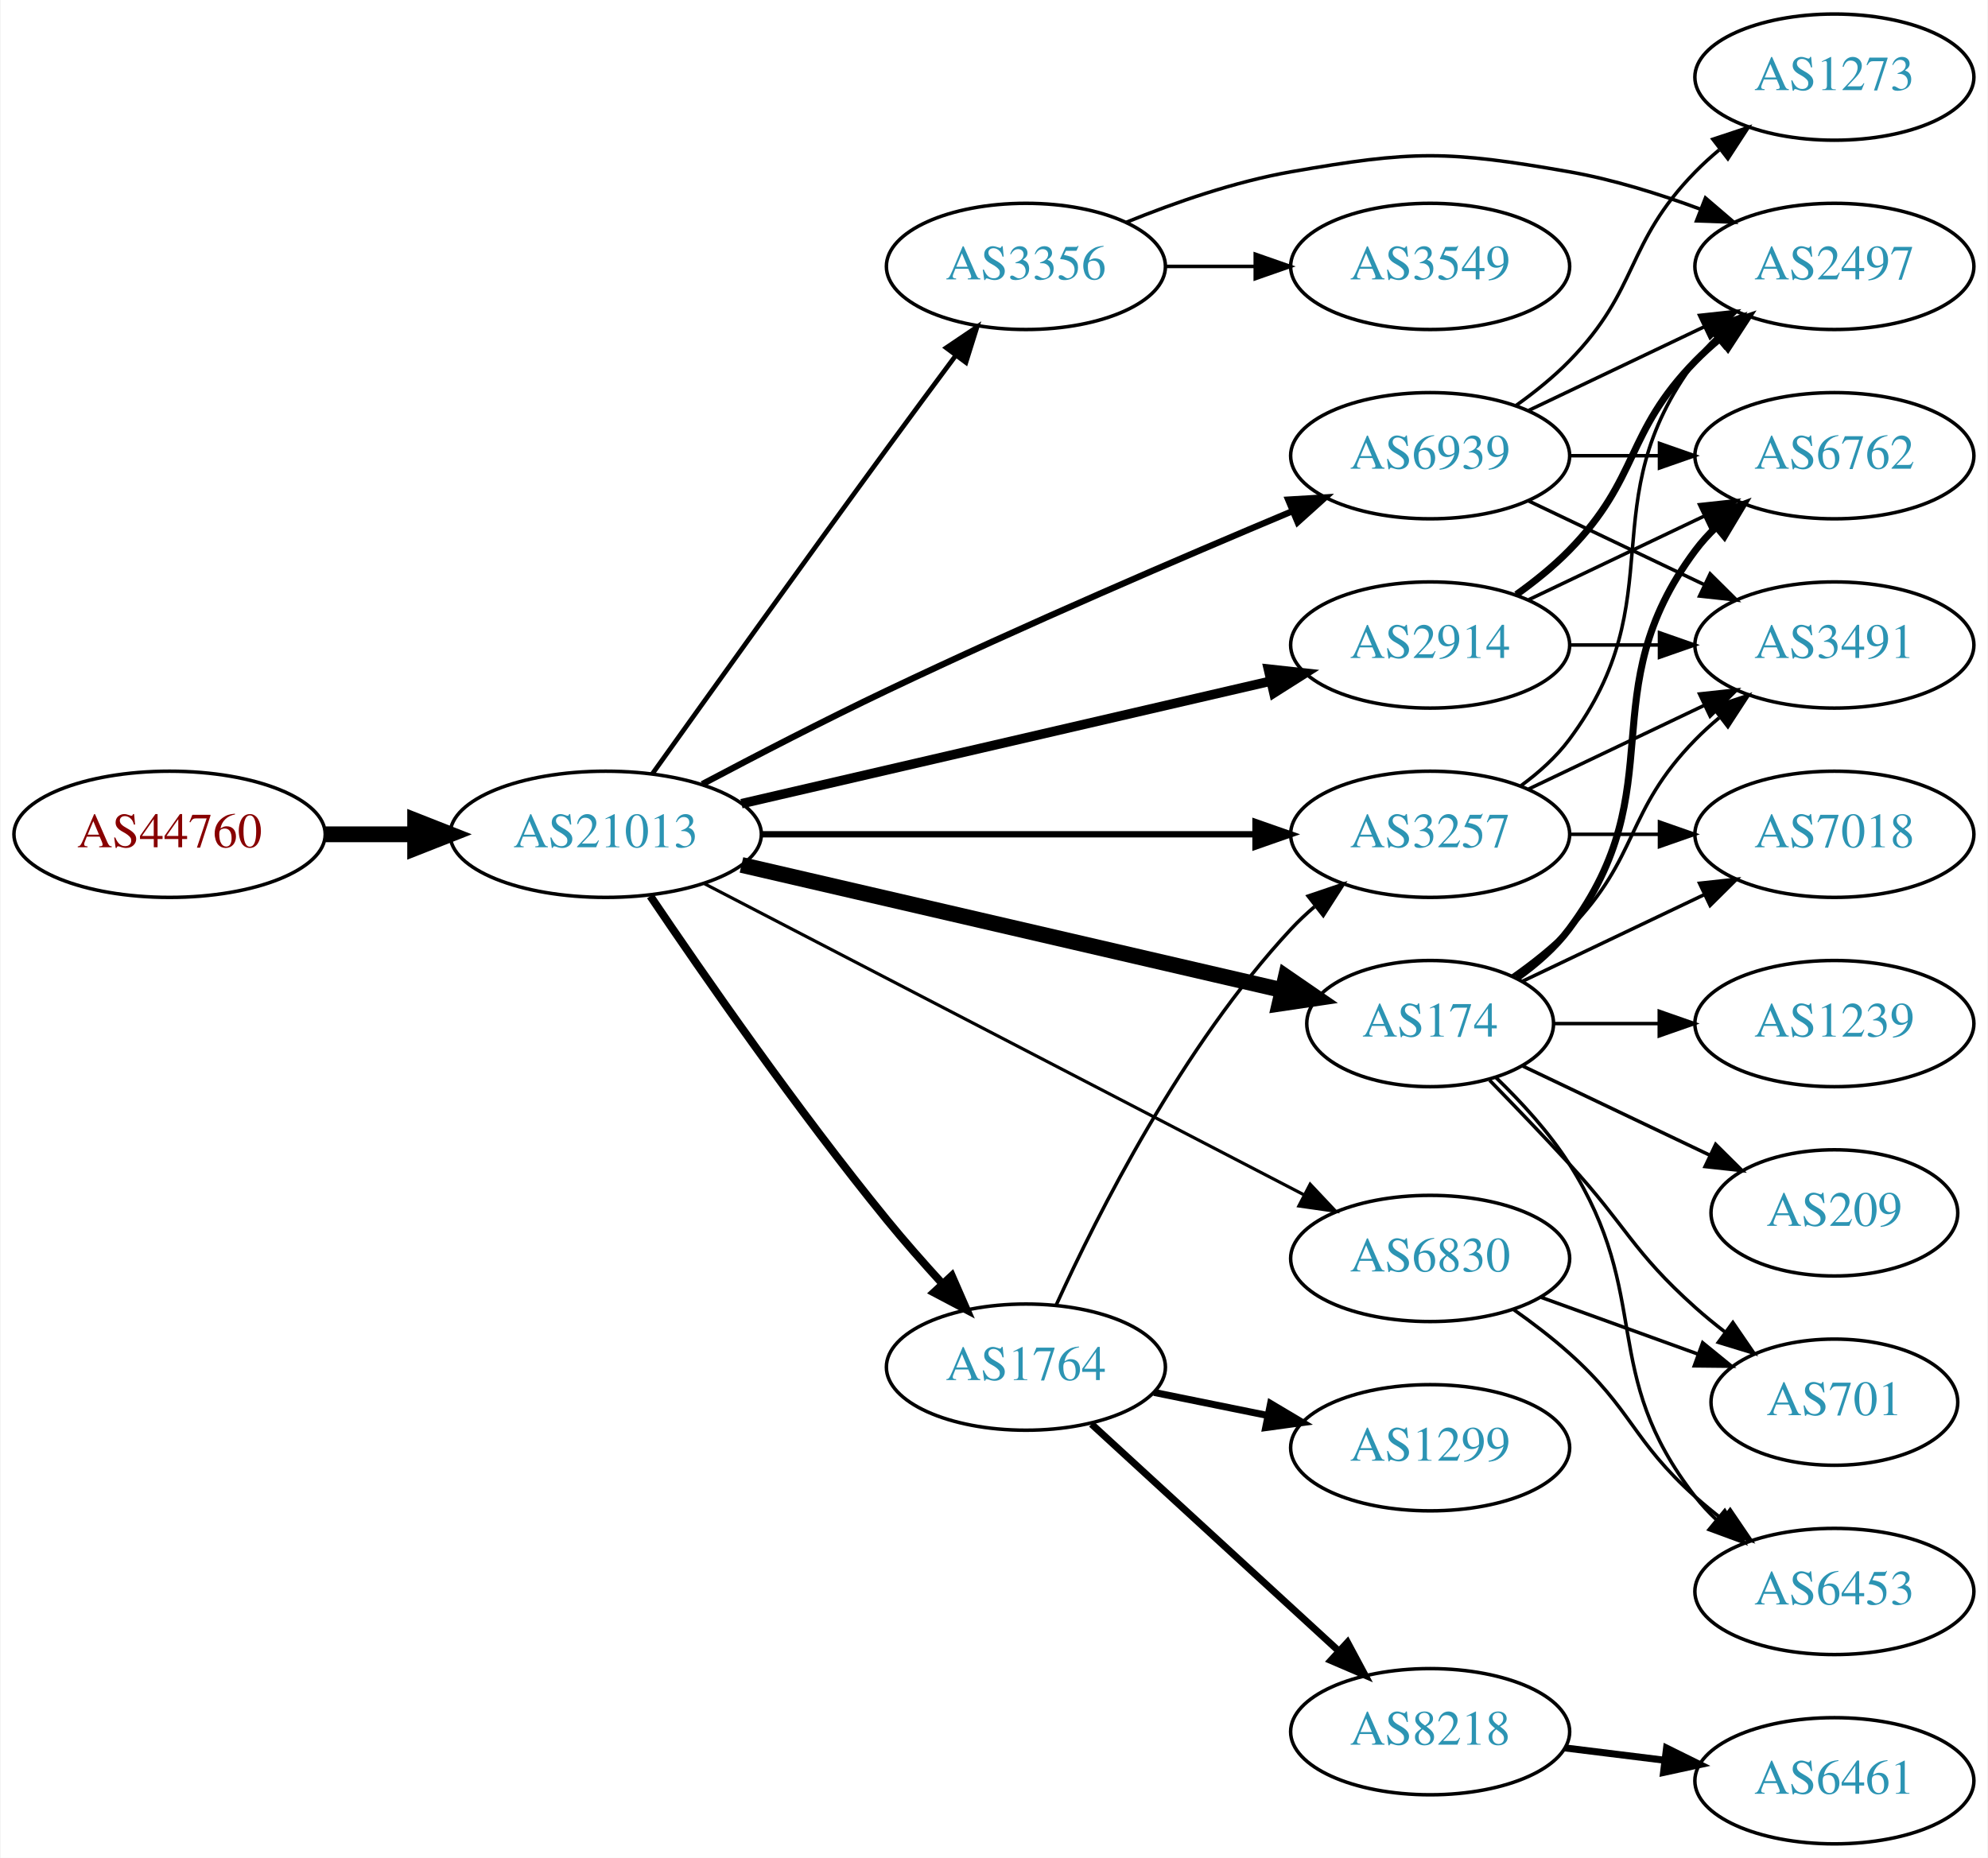
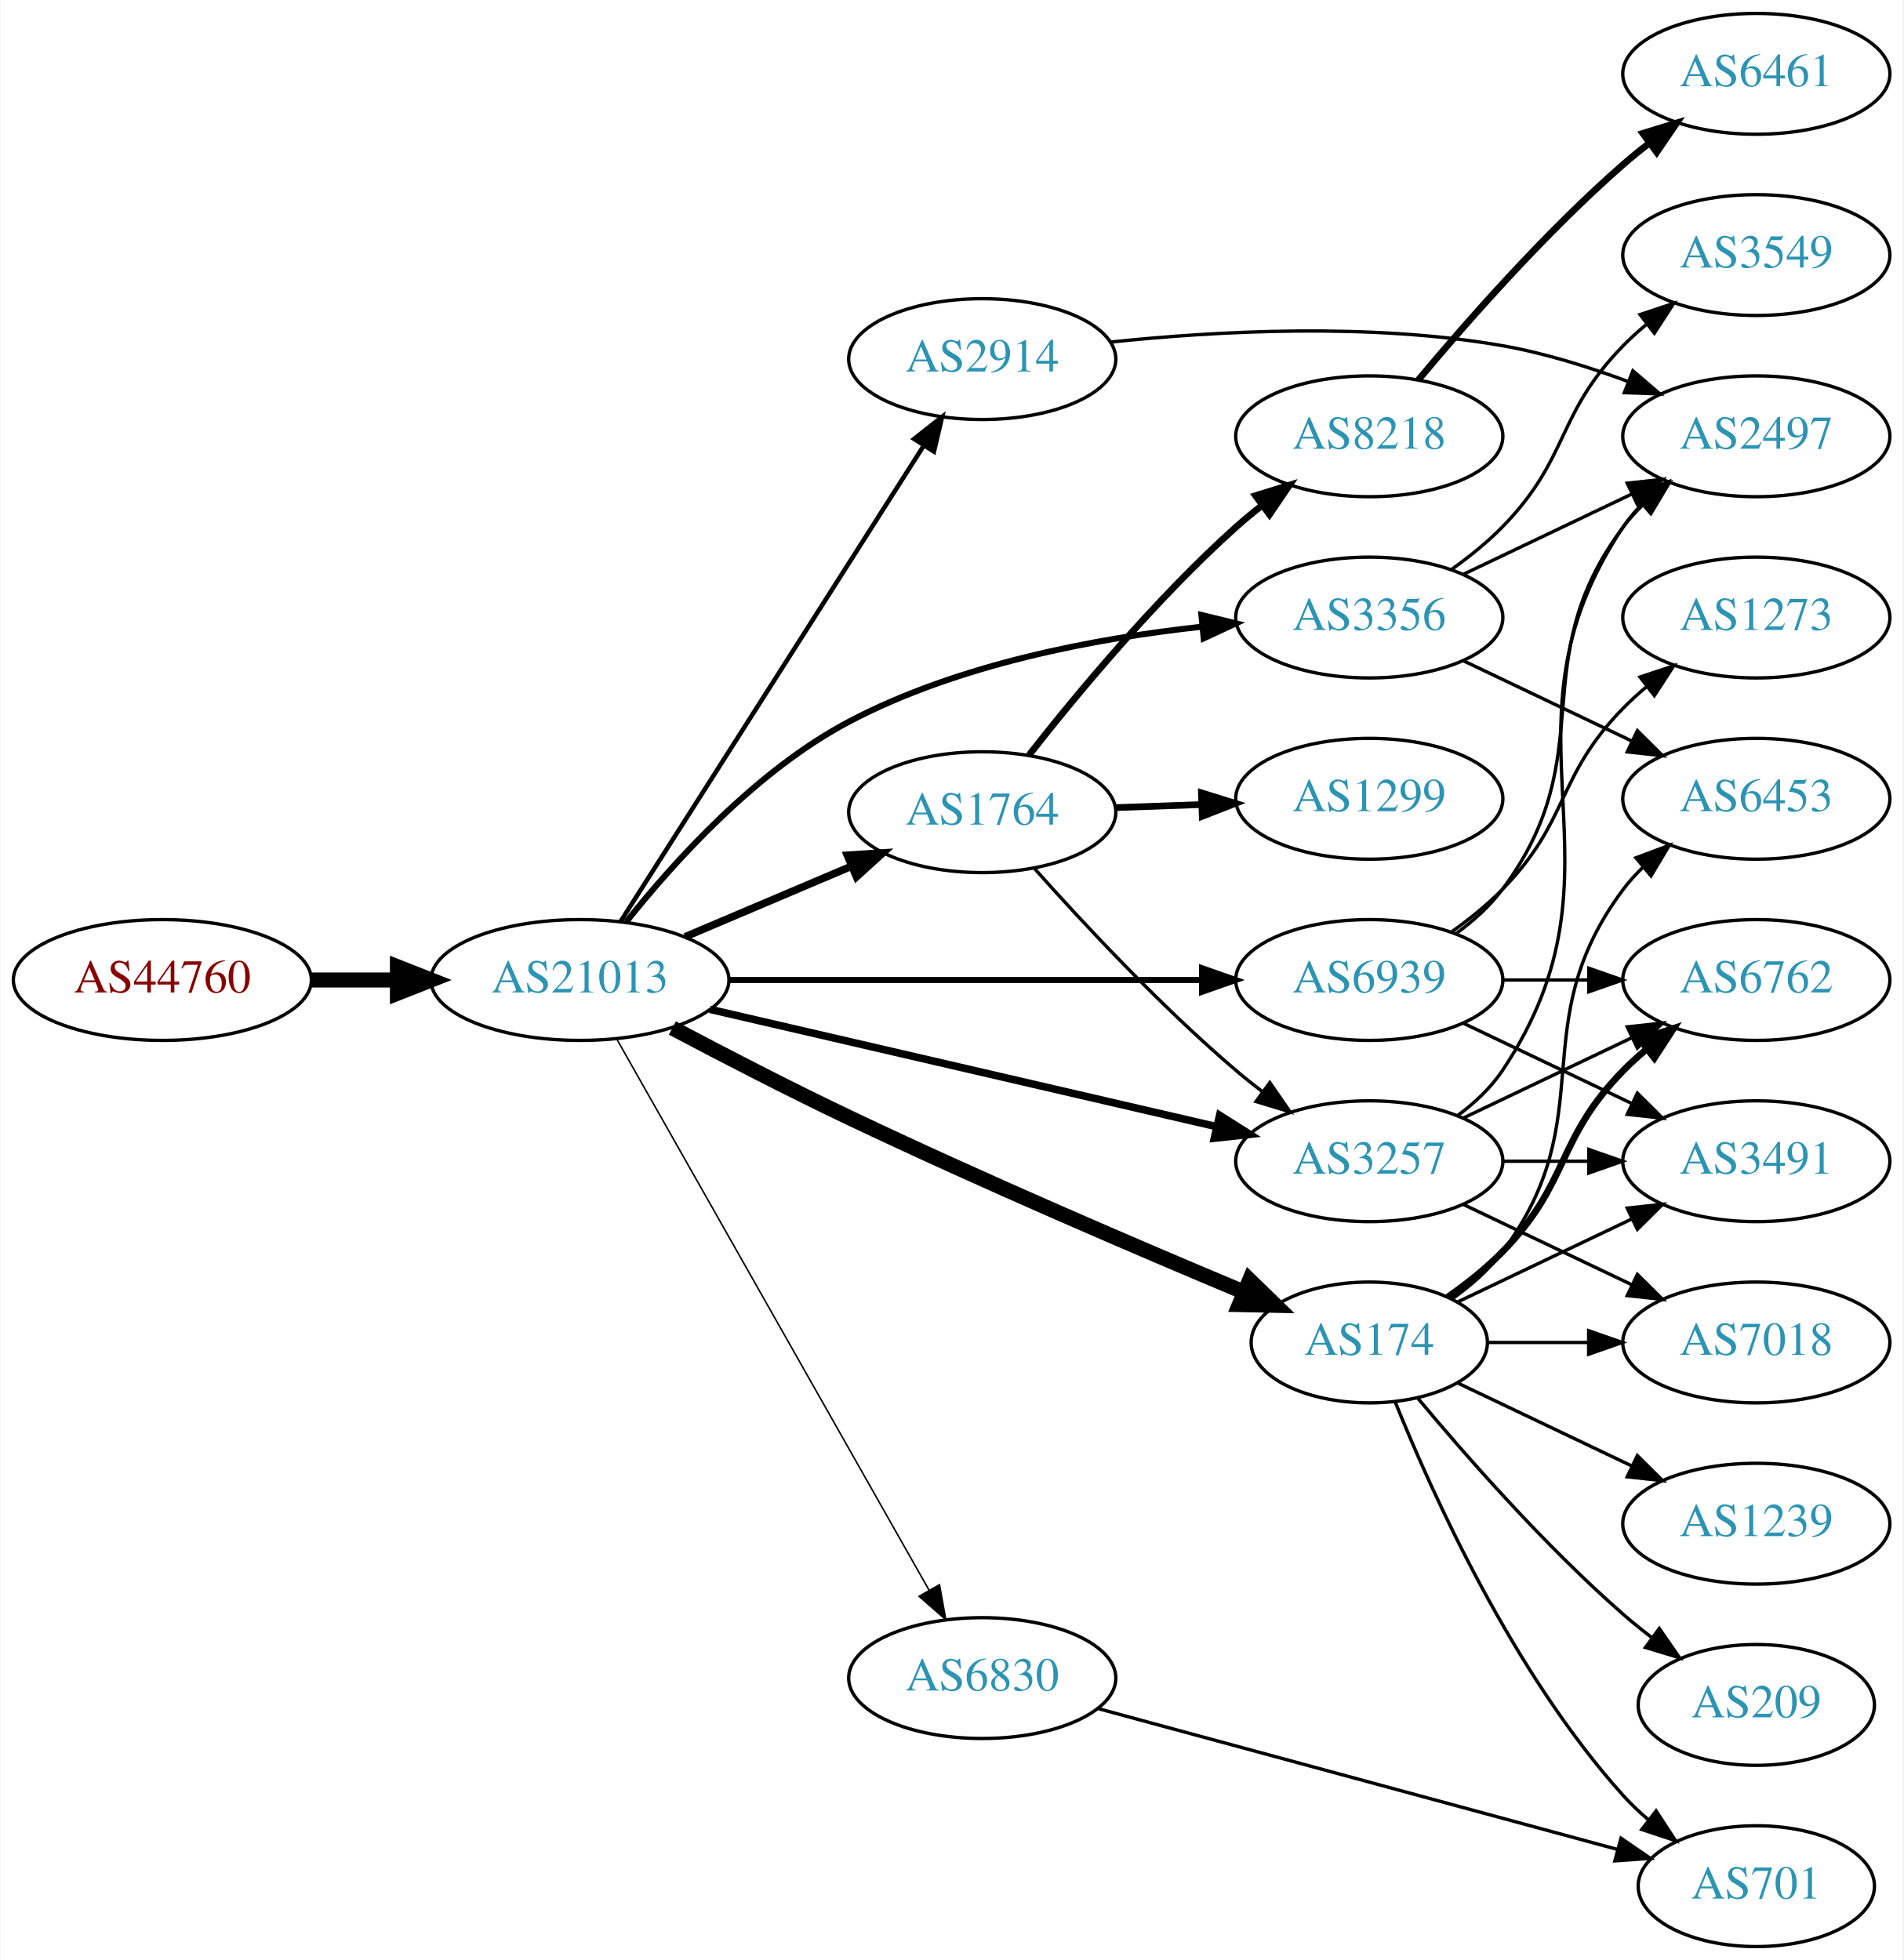
- <svg xmlns="http://www.w3.org/2000/svg" xmlns:xlink="http://www.w3.org/1999/xlink" width="567pt" height="530pt" viewBox="0.00 0.00 566.66 530.00">
-   <g id="graph0" class="graph" transform="scale(1 1) rotate(0) translate(4 526)">
-     <polygon fill="white" stroke="none" points="-4,4 -4,-526 562.663,-526 562.663,4 -4,4" />
+ <svg xmlns="http://www.w3.org/2000/svg" xmlns:xlink="http://www.w3.org/1999/xlink" width="567pt" height="584pt" viewBox="0.00 0.00 566.66 584.00">
+   <g id="graph0" class="graph" transform="scale(1 1) rotate(0) translate(4 580)">
+     <polygon fill="white" stroke="none" points="-4,4 -4,-580 562.663,-580 562.663,4 -4,4" />
    <g id="node1" class="node">
      <g id="a_node1">
        <a xlink:href="/asn/44760" xlink:title="AS44760 ~ Skidata AG [AT]">
          <ellipse fill="#ffffff" stroke="black" cx="44.196" cy="-288" rx="44.393" ry="18" />
          <text text-anchor="middle" x="44.196" y="-284.3" font-family="Times,serif" font-size="14.00" fill="#880000">AS44760</text>
        </a>
      </g>
    </g>
    <g id="node2" class="node">
      <g id="a_node2">
        <a xlink:href="/asn/21013" xlink:title="AS21013 ~ Wels, AT [AT]">
          <ellipse fill="#ffffff" stroke="black" cx="168.588" cy="-288" rx="44.393" ry="18" />
          <text text-anchor="middle" x="168.588" y="-284.3" font-family="Times,serif" font-size="14.00" fill="#2c94b3">AS21013</text>
        </a>
      </g>
    </g>
    <g id="edge1" class="edge">
      <path fill="none" stroke="black" stroke-width="4.5" d="M88.692,-288C96.898,-288 105.569,-288 114.041,-288" />
      <polygon fill="black" stroke="black" stroke-width="4.5" points="114.233,-291.938 124.233,-288 114.233,-284.063 114.233,-291.938" />
    </g>
    <g id="node3" class="node">
      <g id="a_node3">
-         <a xlink:href="/asn/2914" xlink:title="AS2914 ~ NTT America, Inc. [US]">
-           <ellipse fill="#ffffff" stroke="black" cx="403.724" cy="-342" rx="39.794" ry="18" />
-           <text text-anchor="middle" x="403.724" y="-338.3" font-family="Times,serif" font-size="14.00" fill="#2c94b3">AS2914</text>
+         <a xlink:href="/asn/3356" xlink:title="AS3356 ~ Level 3 Parent, LLC [US]">
+           <ellipse fill="#ffffff" stroke="black" cx="403.724" cy="-396" rx="39.794" ry="18" />
+           <text text-anchor="middle" x="403.724" y="-392.3" font-family="Times,serif" font-size="14.00" fill="#2c94b3">AS3356</text>
        </a>
      </g>
    </g>
    <g id="edge2" class="edge">
-       <path fill="none" stroke="black" stroke-width="2.7" d="M207.305,-296.736C248.552,-306.29 314.598,-321.588 358.318,-331.714" />
-       <polygon fill="black" stroke="black" stroke-width="2.7" points="357.574,-335.135 368.106,-333.982 359.153,-328.315 357.574,-335.135" />
+       <path fill="none" stroke="black" stroke-width="1.8" d="M182.401,-305.333C196.586,-323.195 221.131,-350.426 248.784,-365 281.287,-382.129 322.229,-389.815 353.719,-393.253" />
+       <polygon fill="black" stroke="black" stroke-width="1.8" points="353.715,-396.769 364.01,-394.263 354.4,-389.803 353.715,-396.769" />
    </g>
    <g id="node4" class="node">
      <g id="a_node4">
        <a xlink:href="/asn/3257" xlink:title="AS3257 ~ GTT [DE]">
-           <ellipse fill="#ffffff" stroke="black" cx="403.724" cy="-288" rx="39.794" ry="18" />
-           <text text-anchor="middle" x="403.724" y="-284.3" font-family="Times,serif" font-size="14.00" fill="#2c94b3">AS3257</text>
+           <ellipse fill="#ffffff" stroke="black" cx="403.724" cy="-234" rx="39.794" ry="18" />
+           <text text-anchor="middle" x="403.724" y="-230.3" font-family="Times,serif" font-size="14.00" fill="#2c94b3">AS3257</text>
        </a>
      </g>
    </g>
    <g id="edge3" class="edge">
-       <path fill="none" stroke="black" stroke-width="1.8" d="M212.893,-288C252.832,-288 312.066,-288 353.721,-288" />
-       <polygon fill="black" stroke="black" stroke-width="1.8" points="353.91,-291.5 363.91,-288 353.91,-284.5 353.91,-291.5" />
+       <path fill="none" stroke="black" stroke-width="2.25" d="M207.305,-279.264C248.552,-269.71 314.598,-254.412 358.318,-244.286" />
+       <polygon fill="black" stroke="black" stroke-width="2.25" points="359.153,-247.685 368.106,-242.018 357.574,-240.865 359.153,-247.685" />
    </g>
    <g id="node5" class="node">
      <g id="a_node5">
-         <a xlink:href="/asn/3356" xlink:title="AS3356 ~ Level 3 Parent, LLC [US]">
-           <ellipse fill="#ffffff" stroke="black" cx="288.431" cy="-450" rx="39.794" ry="18" />
-           <text text-anchor="middle" x="288.431" y="-446.3" font-family="Times,serif" font-size="14.00" fill="#2c94b3">AS3356</text>
+         <a xlink:href="/asn/174" xlink:title="AS174 ~ Cogent Communications [US]">
+           <ellipse fill="#ffffff" stroke="black" cx="403.724" cy="-180" rx="35.194" ry="18" />
+           <text text-anchor="middle" x="403.724" y="-176.3" font-family="Times,serif" font-size="14.00" fill="#2c94b3">AS174</text>
        </a>
      </g>
    </g>
    <g id="edge4" class="edge">
-       <path fill="none" stroke="black" stroke-width="1.35" d="M181.854,-305.206C197.352,-326.906 224.888,-365.333 248.784,-398 255.16,-406.715 262.188,-416.206 268.483,-424.666" />
-       <polygon fill="black" stroke="black" stroke-width="1.35" points="265.7,-426.789 274.483,-432.715 271.313,-422.606 265.7,-426.789" />
+       <path fill="none" stroke="black" stroke-width="4.5" d="M196.125,-273.695C211.399,-265.605 231.029,-255.448 248.784,-247 288.618,-228.047 335.155,-208.087 366.548,-194.935" />
+       <polygon fill="black" stroke="black" stroke-width="4.5" points="368.07,-198.566 375.781,-191.08 365.035,-191.299 368.07,-198.566" />
    </g>
    <g id="node6" class="node">
      <g id="a_node6">
-         <a xlink:href="/asn/174" xlink:title="AS174 ~ Cogent Communications [US]">
-           <ellipse fill="#ffffff" stroke="black" cx="403.724" cy="-234" rx="35.194" ry="18" />
-           <text text-anchor="middle" x="403.724" y="-230.3" font-family="Times,serif" font-size="14.00" fill="#2c94b3">AS174</text>
+         <a xlink:href="/asn/1764" xlink:title="AS1764 ~ NEXTLAYER-AS [AT]">
+           <ellipse fill="#ffffff" stroke="black" cx="288.431" cy="-338" rx="39.794" ry="18" />
+           <text text-anchor="middle" x="288.431" y="-334.3" font-family="Times,serif" font-size="14.00" fill="#2c94b3">AS1764</text>
        </a>
      </g>
    </g>
    <g id="edge5" class="edge">
-       <path fill="none" stroke="black" stroke-width="4.5" d="M207.305,-279.264C249.539,-269.481 317.772,-253.677 361.417,-243.568" />
-       <polygon fill="black" stroke="black" stroke-width="4.5" points="362.56,-247.345 371.414,-241.252 360.783,-239.673 362.56,-247.345" />
+       <path fill="none" stroke="black" stroke-width="2.25" d="M199.936,-300.876C214.958,-307.25 233.249,-315.011 249.217,-321.786" />
+       <polygon fill="black" stroke="black" stroke-width="2.25" points="248.235,-325.172 258.808,-325.856 250.969,-318.728 248.235,-325.172" />
    </g>
    <g id="node7" class="node">
      <g id="a_node7">
        <a xlink:href="/asn/6830" xlink:title="AS6830 ~ LGI-UPC [AT]">
-           <ellipse fill="#ffffff" stroke="black" cx="403.724" cy="-167" rx="39.794" ry="18" />
-           <text text-anchor="middle" x="403.724" y="-163.3" font-family="Times,serif" font-size="14.00" fill="#2c94b3">AS6830</text>
+           <ellipse fill="#ffffff" stroke="black" cx="288.431" cy="-80" rx="39.794" ry="18" />
+           <text text-anchor="middle" x="288.431" y="-76.3" font-family="Times,serif" font-size="14.00" fill="#2c94b3">AS6830</text>
        </a>
      </g>
    </g>
    <g id="edge6" class="edge">
-       <path fill="none" stroke="black" stroke-width="0.9" d="M196.788,-273.883C239.153,-251.895 320.875,-209.481 367.626,-185.216" />
-       <polygon fill="black" stroke="black" stroke-width="0.9" points="369.503,-188.185 376.767,-180.472 366.279,-181.972 369.503,-188.185" />
+       <path fill="none" stroke="black" stroke-width="0.45" d="M179.635,-270.266C200.429,-233.564 248.269,-149.123 272.615,-106.15" />
+       <polygon fill="black" stroke="black" stroke-width="0.45" points="275.691,-107.822 277.575,-97.396 269.601,-104.371 275.691,-107.822" />
    </g>
    <g id="node8" class="node">
      <g id="a_node8">
-         <a xlink:href="/asn/1764" xlink:title="AS1764 ~ NEXTLAYER-AS [AT]">
-           <ellipse fill="#ffffff" stroke="black" cx="288.431" cy="-136" rx="39.794" ry="18" />
-           <text text-anchor="middle" x="288.431" y="-132.3" font-family="Times,serif" font-size="14.00" fill="#2c94b3">AS1764</text>
+         <a xlink:href="/asn/2914" xlink:title="AS2914 ~ NTT America, Inc. [US]">
+           <ellipse fill="#ffffff" stroke="black" cx="288.431" cy="-473" rx="39.794" ry="18" />
+           <text text-anchor="middle" x="288.431" y="-469.3" font-family="Times,serif" font-size="14.00" fill="#2c94b3">AS2914</text>
        </a>
      </g>
    </g>
    <g id="edge7" class="edge">
-       <path fill="none" stroke="black" stroke-width="2.25" d="M181.313,-270.375C196.251,-248.244 223.211,-209.372 248.784,-178 253.691,-171.981 259.216,-165.71 264.52,-159.907" />
-       <polygon fill="black" stroke="black" stroke-width="2.25" points="267.298,-162.059 271.538,-152.35 262.168,-157.296 267.298,-162.059" />
+       <path fill="none" stroke="black" stroke-width="1.35" d="M180.675,-305.404C201.521,-338.13 246.648,-408.976 271.021,-447.239" />
+       <polygon fill="black" stroke="black" stroke-width="1.35" points="268.135,-449.223 276.46,-455.777 274.039,-445.462 268.135,-449.223" />
    </g>
    <g id="node9" class="node">
      <g id="a_node9">
        <a xlink:href="/asn/6939" xlink:title="AS6939 ~ Hurricane Electric LLC [US]">
-           <ellipse fill="#ffffff" stroke="black" cx="403.724" cy="-396" rx="39.794" ry="18" />
-           <text text-anchor="middle" x="403.724" y="-392.3" font-family="Times,serif" font-size="14.00" fill="#2c94b3">AS6939</text>
+           <ellipse fill="#ffffff" stroke="black" cx="403.724" cy="-288" rx="39.794" ry="18" />
+           <text text-anchor="middle" x="403.724" y="-284.3" font-family="Times,serif" font-size="14.00" fill="#2c94b3">AS6939</text>
        </a>
      </g>
    </g>
    <g id="edge8" class="edge">
-       <path fill="none" stroke="black" stroke-width="1.8" d="M196.125,-302.305C211.399,-310.395 231.029,-320.552 248.784,-329 287.783,-347.556 333.207,-367.077 364.555,-380.23" />
-       <polygon fill="black" stroke="black" stroke-width="1.8" points="363.232,-383.47 373.808,-384.099 365.933,-377.012 363.232,-383.47" />
+       <path fill="none" stroke="black" stroke-width="1.8" d="M212.893,-288C252.832,-288 312.066,-288 353.721,-288" />
+       <polygon fill="black" stroke="black" stroke-width="1.8" points="353.91,-291.5 363.91,-288 353.91,-284.5 353.91,-291.5" />
    </g>
    <g id="node10" class="node">
      <g id="a_node10">
-         <a xlink:href="/asn/6762" xlink:title="AS6762 ~ TELECOM ITALIA SPARKLE S.p.A. [IT]">
-           <ellipse fill="#ffffff" stroke="black" cx="519.017" cy="-396" rx="39.794" ry="18" />
-           <text text-anchor="middle" x="519.017" y="-392.3" font-family="Times,serif" font-size="14.00" fill="#2c94b3">AS6762</text>
-         </a>
-       </g>
-     </g>
-     <g id="edge23" class="edge">
-       <path fill="none" stroke="black" d="M431.86,-354.934C446.854,-362.081 465.675,-371.052 481.898,-378.785" />
-       <polygon fill="black" stroke="black" points="480.569,-382.028 491.102,-383.171 483.581,-375.709 480.569,-382.028" />
-     </g>
-     <g id="node11" class="node">
-       <g id="a_node11">
-         <a xlink:href="/asn/3491" xlink:title="AS3491 ~ PCCW Global, Inc. [US]">
-           <ellipse fill="#ffffff" stroke="black" cx="519.017" cy="-342" rx="39.794" ry="18" />
-           <text text-anchor="middle" x="519.017" y="-338.3" font-family="Times,serif" font-size="14.00" fill="#2c94b3">AS3491</text>
-         </a>
-       </g>
-     </g>
-     <g id="edge25" class="edge">
-       <path fill="none" stroke="black" d="M443.396,-342C451.599,-342 460.363,-342 468.895,-342" />
-       <polygon fill="black" stroke="black" points="469.134,-345.5 479.134,-342 469.134,-338.5 469.134,-345.5" />
-     </g>
-     <g id="node17" class="node">
-       <g id="a_node17">
        <a xlink:href="/asn/2497" xlink:title="AS2497 ~ Internet Initiative Japan Inc. [JP]">
          <ellipse fill="#ffffff" stroke="black" cx="519.017" cy="-450" rx="39.794" ry="18" />
          <text text-anchor="middle" x="519.017" y="-446.3" font-family="Times,serif" font-size="14.00" fill="#2c94b3">AS2497</text>
        </a>
      </g>
    </g>
-     <g id="edge24" class="edge">
-       <path fill="none" stroke="black" stroke-width="2" d="M428.318,-356.389C433.574,-360.148 438.906,-364.437 443.37,-369 463.543,-389.617 459.198,-402.383 479.37,-423 481.463,-425.139 483.746,-427.218 486.123,-429.21" />
-       <polygon fill="black" stroke="black" stroke-width="2" points="484.367,-432.275 494.423,-435.611 488.641,-426.732 484.367,-432.275" />
+     <g id="edge9" class="edge">
+       <path fill="none" stroke="black" d="M431.86,-408.934C446.854,-416.081 465.675,-425.052 481.898,-432.785" />
+       <polygon fill="black" stroke="black" points="480.569,-436.028 491.102,-437.171 483.581,-429.709 480.569,-436.028" />
+     </g>
+     <g id="node11" class="node">
+       <g id="a_node11">
+         <a xlink:href="/asn/3549" xlink:title="AS3549 ~ Level 3 Parent, LLC [US]">
+           <ellipse fill="#ffffff" stroke="black" cx="519.017" cy="-504" rx="39.794" ry="18" />
+           <text text-anchor="middle" x="519.017" y="-500.3" font-family="Times,serif" font-size="14.00" fill="#2c94b3">AS3549</text>
+         </a>
+       </g>
+     </g>
+     <g id="edge10" class="edge">
+       <path fill="none" stroke="black" d="M428.318,-410.389C433.574,-414.148 438.906,-418.437 443.37,-423 463.543,-443.617 459.198,-456.383 479.37,-477 481.463,-479.139 483.746,-481.218 486.123,-483.21" />
+       <polygon fill="black" stroke="black" points="484.367,-486.275 494.423,-489.611 488.641,-480.732 484.367,-486.275" />
+     </g>
+     <g id="node12" class="node">
+       <g id="a_node12">
+         <a xlink:href="/asn/6453" xlink:title="AS6453 ~ TATA COMMUNICATIONS (AMERICA) INC [US]">
+           <ellipse fill="#ffffff" stroke="black" cx="519.017" cy="-342" rx="39.794" ry="18" />
+           <text text-anchor="middle" x="519.017" y="-338.3" font-family="Times,serif" font-size="14.00" fill="#2c94b3">AS6453</text>
+         </a>
+       </g>
+     </g>
+     <g id="edge11" class="edge">
+       <path fill="none" stroke="black" d="M431.86,-383.066C446.854,-375.919 465.675,-366.948 481.898,-359.215" />
+       <polygon fill="black" stroke="black" points="483.581,-362.291 491.102,-354.829 480.569,-355.972 483.581,-362.291" />
+     </g>
+     <g id="edge13" class="edge">
+       <path fill="none" stroke="black" d="M430.043,-247.607C435.099,-251.351 439.91,-255.831 443.37,-261 484.395,-322.294 438.346,-361.706 479.37,-423 480.992,-425.423 482.911,-427.695 485.013,-429.81" />
+       <polygon fill="black" stroke="black" points="482.826,-432.546 492.698,-436.393 487.38,-427.229 482.826,-432.546" />
+     </g>
+     <g id="node13" class="node">
+       <g id="a_node13">
+         <a xlink:href="/asn/3491" xlink:title="AS3491 ~ PCCW Global, Inc. [US]">
+           <ellipse fill="#ffffff" stroke="black" cx="519.017" cy="-234" rx="39.794" ry="18" />
+           <text text-anchor="middle" x="519.017" y="-230.3" font-family="Times,serif" font-size="14.00" fill="#2c94b3">AS3491</text>
+         </a>
+       </g>
+     </g>
+     <g id="edge12" class="edge">
+       <path fill="none" stroke="black" d="M443.396,-234C451.599,-234 460.363,-234 468.895,-234" />
+       <polygon fill="black" stroke="black" points="469.134,-237.5 479.134,-234 469.134,-230.5 469.134,-237.5" />
+     </g>
+     <g id="node14" class="node">
+       <g id="a_node14">
+         <a xlink:href="/asn/7018" xlink:title="AS7018 ~ AT&amp;T Services, Inc. [US]">
+           <ellipse fill="#ffffff" stroke="black" cx="519.017" cy="-180" rx="39.794" ry="18" />
+           <text text-anchor="middle" x="519.017" y="-176.3" font-family="Times,serif" font-size="14.00" fill="#2c94b3">AS7018</text>
+         </a>
+       </g>
+     </g>
+     <g id="edge14" class="edge">
+       <path fill="none" stroke="black" d="M431.86,-221.066C446.854,-213.919 465.675,-204.948 481.898,-197.215" />
+       <polygon fill="black" stroke="black" points="483.581,-200.291 491.102,-192.829 480.569,-193.972 483.581,-200.291" />
+     </g>
+     <g id="node15" class="node">
+       <g id="a_node15">
+         <a xlink:href="/asn/6762" xlink:title="AS6762 ~ TELECOM ITALIA SPARKLE S.p.A. [IT]">
+           <ellipse fill="#ffffff" stroke="black" cx="519.017" cy="-288" rx="39.794" ry="18" />
+           <text text-anchor="middle" x="519.017" y="-284.3" font-family="Times,serif" font-size="14.00" fill="#2c94b3">AS6762</text>
+         </a>
+       </g>
+     </g>
+     <g id="edge15" class="edge">
+       <path fill="none" stroke="black" d="M431.86,-246.934C446.854,-254.081 465.675,-263.052 481.898,-270.785" />
+       <polygon fill="black" stroke="black" points="480.569,-274.028 491.102,-275.171 483.581,-267.709 480.569,-274.028" />
+     </g>
+     <g id="edge19" class="edge">
+       <path fill="none" stroke="black" d="M428.45,-193.011C433.947,-196.919 439.355,-201.622 443.37,-207 473.642,-247.542 449.099,-274.458 479.37,-315 481.115,-317.336 483.122,-319.545 485.285,-321.617" />
+       <polygon fill="black" stroke="black" points="483.163,-324.405 493.086,-328.118 487.645,-319.027 483.163,-324.405" />
+     </g>
+     <g id="edge18" class="edge">
+       <path fill="none" stroke="black" d="M430.149,-192.119C445.452,-199.413 465.175,-208.814 482.057,-216.86" />
+       <polygon fill="black" stroke="black" points="480.564,-220.026 491.097,-221.169 483.576,-213.707 480.564,-220.026" />
    </g>
    <g id="edge22" class="edge">
-       <path fill="none" stroke="black" d="M431.86,-300.934C446.854,-308.081 465.675,-317.052 481.898,-324.785" />
-       <polygon fill="black" stroke="black" points="480.569,-328.028 491.102,-329.171 483.581,-321.709 480.569,-328.028" />
+       <path fill="none" stroke="black" d="M439.023,-180C448.4,-180 458.75,-180 468.785,-180" />
+       <polygon fill="black" stroke="black" points="469.074,-183.5 479.074,-180 469.074,-176.5 469.074,-183.5" />
+     </g>
+     <g id="edge17" class="edge">
+       <path fill="none" stroke="black" stroke-width="2" d="M427.107,-193.532C432.748,-197.49 438.562,-202.086 443.37,-207 463.543,-227.617 459.198,-240.383 479.37,-261 481.463,-263.139 483.746,-265.218 486.123,-267.21" />
+       <polygon fill="black" stroke="black" stroke-width="2" points="484.367,-270.275 494.423,-273.611 488.641,-264.732 484.367,-270.275" />
    </g>
    <g id="node16" class="node">
      <g id="a_node16">
-         <a xlink:href="/asn/7018" xlink:title="AS7018 ~ AT&amp;T Services, Inc. [US]">
-           <ellipse fill="#ffffff" stroke="black" cx="519.017" cy="-288" rx="39.794" ry="18" />
-           <text text-anchor="middle" x="519.017" y="-284.3" font-family="Times,serif" font-size="14.00" fill="#2c94b3">AS7018</text>
-         </a>
-       </g>
-     </g>
-     <g id="edge21" class="edge">
-       <path fill="none" stroke="black" d="M443.396,-288C451.599,-288 460.363,-288 468.895,-288" />
-       <polygon fill="black" stroke="black" points="469.134,-291.5 479.134,-288 469.134,-284.5 469.134,-291.5" />
+         <a xlink:href="/asn/1239" xlink:title="AS1239 ~ Sprint [US]">
+           <ellipse fill="#ffffff" stroke="black" cx="519.017" cy="-126" rx="39.794" ry="18" />
+           <text text-anchor="middle" x="519.017" y="-122.3" font-family="Times,serif" font-size="14.00" fill="#2c94b3">AS1239</text>
+         </a>
+       </g>
+     </g>
+     <g id="edge16" class="edge">
+       <path fill="none" stroke="black" d="M430.149,-167.881C445.452,-160.587 465.175,-151.186 482.057,-143.14" />
+       <polygon fill="black" stroke="black" points="483.576,-146.293 491.097,-138.831 480.564,-139.974 483.576,-146.293" />
+     </g>
+     <g id="node17" class="node">
+       <g id="a_node17">
+         <a xlink:href="/asn/209" xlink:title="AS209 ~ CenturyLink Communications, LLC [US]">
+           <ellipse fill="#ffffff" stroke="black" cx="519.017" cy="-72" rx="35.194" ry="18" />
+           <text text-anchor="middle" x="519.017" y="-68.3" font-family="Times,serif" font-size="14.00" fill="#2c94b3">AS209</text>
+         </a>
+       </g>
    </g>
    <g id="edge20" class="edge">
-       <path fill="none" stroke="black" d="M429.655,-301.882C434.731,-305.611 439.649,-310.016 443.37,-315 473.642,-355.542 449.099,-382.458 479.37,-423 481.115,-425.336 483.122,-427.545 485.285,-429.617" />
-       <polygon fill="black" stroke="black" points="483.163,-432.405 493.086,-436.118 487.645,-427.027 483.163,-432.405" />
-     </g>
-     <g id="edge16" class="edge">
-       <path fill="none" stroke="black" d="M317.155,-462.631C330.949,-468.236 348.06,-474.192 364.077,-477 398.789,-483.085 408.658,-483.085 443.37,-477 455.884,-474.806 469.065,-470.691 480.81,-466.323" />
-       <polygon fill="black" stroke="black" points="482.244,-469.521 490.292,-462.631 479.704,-462.998 482.244,-469.521" />
+       <path fill="none" stroke="black" d="M418.089,-163.501C432.344,-146.404 456.039,-119.381 479.37,-99 482.04,-96.668 484.913,-94.352 487.843,-92.114" />
+       <polygon fill="black" stroke="black" points="490.121,-94.784 496.134,-86.061 485.994,-89.13 490.121,-94.784" />
    </g>
    <g id="node18" class="node">
      <g id="a_node18">
-         <a xlink:href="/asn/3549" xlink:title="AS3549 ~ Level 3 Parent, LLC [US]">
-           <ellipse fill="#ffffff" stroke="black" cx="403.724" cy="-450" rx="39.794" ry="18" />
-           <text text-anchor="middle" x="403.724" y="-446.3" font-family="Times,serif" font-size="14.00" fill="#2c94b3">AS3549</text>
-         </a>
-       </g>
-     </g>
-     <g id="edge17" class="edge">
-       <path fill="none" stroke="black" d="M328.103,-450C336.306,-450 345.07,-450 353.602,-450" />
-       <polygon fill="black" stroke="black" points="353.841,-453.5 363.841,-450 353.841,-446.5 353.841,-453.5" />
-     </g>
-     <g id="edge9" class="edge">
-       <path fill="none" stroke="black" stroke-width="2" d="M428.45,-247.011C433.947,-250.919 439.355,-255.622 443.37,-261 473.642,-301.542 449.099,-328.458 479.37,-369 481.115,-371.336 483.122,-373.545 485.285,-375.617" />
-       <polygon fill="black" stroke="black" stroke-width="2" points="483.163,-378.405 493.086,-382.118 487.645,-373.027 483.163,-378.405" />
-     </g>
-     <g id="edge10" class="edge">
-       <path fill="none" stroke="black" d="M427.107,-247.532C432.748,-251.49 438.562,-256.086 443.37,-261 463.543,-281.617 459.198,-294.383 479.37,-315 481.463,-317.139 483.746,-319.218 486.123,-321.21" />
-       <polygon fill="black" stroke="black" points="484.367,-324.275 494.423,-327.611 488.641,-318.732 484.367,-324.275" />
-     </g>
-     <g id="node12" class="node">
-       <g id="a_node12">
-         <a xlink:href="/asn/1239" xlink:title="AS1239 ~ Sprint [US]">
-           <ellipse fill="#ffffff" stroke="black" cx="519.017" cy="-234" rx="39.794" ry="18" />
-           <text text-anchor="middle" x="519.017" y="-230.3" font-family="Times,serif" font-size="14.00" fill="#2c94b3">AS1239</text>
-         </a>
-       </g>
-     </g>
-     <g id="edge11" class="edge">
-       <path fill="none" stroke="black" d="M439.023,-234C448.4,-234 458.75,-234 468.785,-234" />
-       <polygon fill="black" stroke="black" points="469.074,-237.5 479.074,-234 469.074,-230.5 469.074,-237.5" />
-     </g>
-     <g id="node13" class="node">
-       <g id="a_node13">
-         <a xlink:href="/asn/209" xlink:title="AS209 ~ CenturyLink Communications, LLC [US]">
-           <ellipse fill="#ffffff" stroke="black" cx="519.017" cy="-180" rx="35.194" ry="18" />
-           <text text-anchor="middle" x="519.017" y="-176.3" font-family="Times,serif" font-size="14.00" fill="#2c94b3">AS209</text>
-         </a>
-       </g>
-     </g>
-     <g id="edge12" class="edge">
-       <path fill="none" stroke="black" d="M430.149,-221.881C445.892,-214.378 466.314,-204.644 483.507,-196.449" />
-       <polygon fill="black" stroke="black" points="485.155,-199.54 492.676,-192.078 482.143,-193.221 485.155,-199.54" />
-     </g>
-     <g id="node14" class="node">
-       <g id="a_node14">
-         <a xlink:href="/asn/6453" xlink:title="AS6453 ~ TATA COMMUNICATIONS (AMERICA) INC [US]">
-           <ellipse fill="#ffffff" stroke="black" cx="519.017" cy="-72" rx="39.794" ry="18" />
-           <text text-anchor="middle" x="519.017" y="-68.3" font-family="Times,serif" font-size="14.00" fill="#2c94b3">AS6453</text>
-         </a>
-       </g>
-     </g>
-     <g id="edge13" class="edge">
-       <path fill="none" stroke="black" d="M422.545,-218.562C429.746,-211.617 437.681,-202.97 443.37,-194 467.553,-155.87 451.629,-134.625 479.37,-99 481.162,-96.699 483.203,-94.516 485.39,-92.462" />
-       <polygon fill="black" stroke="black" points="487.745,-95.057 493.234,-85.995 483.292,-89.656 487.745,-95.057" />
-     </g>
-     <g id="node15" class="node">
-       <g id="a_node15">
        <a xlink:href="/asn/701" xlink:title="AS701 ~ UUNET [US]">
-           <ellipse fill="#ffffff" stroke="black" cx="519.017" cy="-126" rx="35.194" ry="18" />
-           <text text-anchor="middle" x="519.017" y="-122.3" font-family="Times,serif" font-size="14.00" fill="#2c94b3">AS701</text>
-         </a>
-       </g>
-     </g>
-     <g id="edge14" class="edge">
-       <path fill="none" stroke="black" d="M420.696,-217.82C427.73,-210.605 436.043,-201.955 443.37,-194 459.8,-176.164 461.3,-169.172 479.37,-153 482.012,-150.636 484.866,-148.299 487.785,-146.047" />
-       <polygon fill="black" stroke="black" points="490.067,-148.714 496.06,-139.978 485.927,-143.07 490.067,-148.714" />
-     </g>
-     <g id="edge15" class="edge">
-       <path fill="none" stroke="black" d="M430.149,-246.119C445.452,-253.413 465.175,-262.814 482.057,-270.86" />
-       <polygon fill="black" stroke="black" points="480.564,-274.026 491.097,-275.169 483.576,-267.707 480.564,-274.026" />
-     </g>
-     <g id="edge18" class="edge">
-       <path fill="none" stroke="black" d="M427.488,-152.454C432.887,-148.641 438.491,-144.367 443.37,-140 461.44,-123.828 461.3,-115.172 479.37,-99 481.81,-96.817 484.431,-94.656 487.116,-92.565" />
-       <polygon fill="black" stroke="black" points="489.295,-95.307 495.252,-86.546 485.131,-89.68 489.295,-95.307" />
-     </g>
-     <g id="edge19" class="edge">
-       <path fill="none" stroke="black" d="M435.382,-155.905C449.12,-150.933 465.46,-145.02 479.969,-139.769" />
-       <polygon fill="black" stroke="black" points="481.455,-142.954 489.667,-136.26 479.073,-136.372 481.455,-142.954" />
-     </g>
-     <g id="edge28" class="edge">
-       <path fill="none" stroke="black" d="M297.064,-153.704C308.766,-179.43 333.076,-227.699 364.077,-261 366.116,-263.19 368.361,-265.306 370.712,-267.323" />
-       <polygon fill="black" stroke="black" points="368.928,-270.371 378.963,-273.769 373.238,-264.855 368.928,-270.371" />
+           <ellipse fill="#ffffff" stroke="black" cx="519.017" cy="-18" rx="35.194" ry="18" />
+           <text text-anchor="middle" x="519.017" y="-14.3" font-family="Times,serif" font-size="14.00" fill="#2c94b3">AS701</text>
+         </a>
+       </g>
+     </g>
+     <g id="edge21" class="edge">
+       <path fill="none" stroke="black" d="M411.472,-162.213C422.523,-134.757 446.576,-81.422 479.37,-45 481.686,-42.428 484.291,-39.969 487.026,-37.657" />
+       <polygon fill="black" stroke="black" points="489.164,-40.428 494.949,-31.552 484.892,-34.883 489.164,-40.428" />
+     </g>
+     <g id="edge25" class="edge">
+       <path fill="none" stroke="black" d="M304.026,-321.172C318.495,-304.933 341.68,-280.072 364.077,-261 366.57,-258.878 369.227,-256.759 371.937,-254.695" />
+       <polygon fill="black" stroke="black" points="374.104,-257.447 380.11,-248.719 369.972,-251.796 374.104,-257.447" />
    </g>
    <g id="node19" class="node">
      <g id="a_node19">
        <a xlink:href="/asn/1299" xlink:title="AS1299 ~ Telia Carrier [EU]">
-           <ellipse fill="#ffffff" stroke="black" cx="403.724" cy="-113" rx="39.794" ry="18" />
-           <text text-anchor="middle" x="403.724" y="-109.3" font-family="Times,serif" font-size="14.00" fill="#2c94b3">AS1299</text>
-         </a>
-       </g>
-     </g>
-     <g id="edge26" class="edge">
-       <path fill="none" stroke="black" stroke-width="2" d="M324.967,-128.786C335.195,-126.709 346.496,-124.415 357.238,-122.234" />
-       <polygon fill="black" stroke="black" stroke-width="2" points="358.21,-125.608 367.314,-120.189 356.818,-118.748 358.21,-125.608" />
+           <ellipse fill="#ffffff" stroke="black" cx="403.724" cy="-342" rx="39.794" ry="18" />
+           <text text-anchor="middle" x="403.724" y="-338.3" font-family="Times,serif" font-size="14.00" fill="#2c94b3">AS1299</text>
+         </a>
+       </g>
+     </g>
+     <g id="edge23" class="edge">
+       <path fill="none" stroke="black" stroke-width="2" d="M328.103,-339.365C336.306,-339.655 345.07,-339.964 353.602,-340.266" />
+       <polygon fill="black" stroke="black" stroke-width="2" points="353.724,-343.772 363.841,-340.627 353.971,-336.776 353.724,-343.772" />
    </g>
    <g id="node20" class="node">
      <g id="a_node20">
        <a xlink:href="/asn/8218" xlink:title="AS8218 ~ legacy Neotelecoms [FR]">
-           <ellipse fill="#ffffff" stroke="black" cx="403.724" cy="-32" rx="39.794" ry="18" />
-           <text text-anchor="middle" x="403.724" y="-28.3" font-family="Times,serif" font-size="14.00" fill="#2c94b3">AS8218</text>
-         </a>
-       </g>
+           <ellipse fill="#ffffff" stroke="black" cx="403.724" cy="-450" rx="39.794" ry="18" />
+           <text text-anchor="middle" x="403.724" y="-446.3" font-family="Times,serif" font-size="14.00" fill="#2c94b3">AS8218</text>
+         </a>
+       </g>
+     </g>
+     <g id="edge24" class="edge">
+       <path fill="none" stroke="black" stroke-width="2" d="M302.382,-355.051C316.482,-373.029 340.222,-401.652 364.077,-423 366.517,-425.183 369.138,-427.343 371.823,-429.434" />
+       <polygon fill="black" stroke="black" stroke-width="2" points="369.839,-432.32 379.959,-435.454 374.002,-426.692 369.839,-432.32" />
    </g>
    <g id="edge27" class="edge">
-       <path fill="none" stroke="black" stroke-width="2" d="M307.133,-119.75C326.089,-102.349 356.322,-74.596 377.706,-54.966" />
-       <polygon fill="black" stroke="black" stroke-width="2" points="380.146,-57.477 385.146,-48.136 375.412,-52.32 380.146,-57.477" />
-     </g>
-     <g id="edge33" class="edge">
-       <path fill="none" stroke="black" d="M443.396,-396C451.599,-396 460.363,-396 468.895,-396" />
-       <polygon fill="black" stroke="black" points="469.134,-399.5 479.134,-396 469.134,-392.5 469.134,-399.5" />
+       <path fill="none" stroke="black" d="M323.159,-70.852C364.291,-59.695 433.747,-40.857 477.67,-28.943" />
+       <polygon fill="black" stroke="black" points="478.709,-32.288 487.444,-26.292 476.877,-25.532 478.709,-32.288" />
+     </g>
+     <g id="edge32" class="edge">
+       <path fill="none" stroke="black" d="M326.75,-478.084C358.116,-481.378 404.002,-483.901 443.37,-477 455.884,-474.806 469.065,-470.691 480.81,-466.323" />
+       <polygon fill="black" stroke="black" points="482.244,-469.521 490.292,-462.631 479.704,-462.998 482.244,-469.521" />
    </g>
    <g id="edge30" class="edge">
-       <path fill="none" stroke="black" d="M431.86,-383.066C446.854,-375.919 465.675,-366.948 481.898,-359.215" />
-       <polygon fill="black" stroke="black" points="483.581,-362.291 491.102,-354.829 480.569,-355.972 483.581,-362.291" />
+       <path fill="none" stroke="black" d="M429.655,-301.882C434.731,-305.611 439.649,-310.016 443.37,-315 473.642,-355.542 449.099,-382.458 479.37,-423 481.115,-425.336 483.122,-427.545 485.285,-429.617" />
+       <polygon fill="black" stroke="black" points="483.163,-432.405 493.086,-436.118 487.645,-427.027 483.163,-432.405" />
    </g>
    <g id="edge31" class="edge">
-       <path fill="none" stroke="black" d="M431.86,-408.934C446.854,-416.081 465.675,-425.052 481.898,-432.785" />
-       <polygon fill="black" stroke="black" points="480.569,-436.028 491.102,-437.171 483.581,-429.709 480.569,-436.028" />
+       <path fill="none" stroke="black" d="M431.86,-275.066C446.854,-267.919 465.675,-258.948 481.898,-251.215" />
+       <polygon fill="black" stroke="black" points="483.581,-254.291 491.102,-246.829 480.569,-247.972 483.581,-254.291" />
+     </g>
+     <g id="edge29" class="edge">
+       <path fill="none" stroke="black" d="M443.396,-288C451.599,-288 460.363,-288 468.895,-288" />
+       <polygon fill="black" stroke="black" points="469.134,-291.5 479.134,-288 469.134,-284.5 469.134,-291.5" />
    </g>
    <g id="node22" class="node">
      <g id="a_node22">
        <a xlink:href="/asn/1273" xlink:title="AS1273 ~ Vodafone Group PLC [EU]">
-           <ellipse fill="#ffffff" stroke="black" cx="519.017" cy="-504" rx="39.794" ry="18" />
-           <text text-anchor="middle" x="519.017" y="-500.3" font-family="Times,serif" font-size="14.00" fill="#2c94b3">AS1273</text>
-         </a>
-       </g>
-     </g>
-     <g id="edge32" class="edge">
-       <path fill="none" stroke="black" d="M428.318,-410.389C433.574,-414.148 438.906,-418.437 443.37,-423 463.543,-443.617 459.198,-456.383 479.37,-477 481.463,-479.139 483.746,-481.218 486.123,-483.21" />
-       <polygon fill="black" stroke="black" points="484.367,-486.275 494.423,-489.611 488.641,-480.732 484.367,-486.275" />
+           <ellipse fill="#ffffff" stroke="black" cx="519.017" cy="-396" rx="39.794" ry="18" />
+           <text text-anchor="middle" x="519.017" y="-392.3" font-family="Times,serif" font-size="14.00" fill="#2c94b3">AS1273</text>
+         </a>
+       </g>
+     </g>
+     <g id="edge28" class="edge">
+       <path fill="none" stroke="black" d="M428.318,-302.389C433.574,-306.148 438.906,-310.437 443.37,-315 463.543,-335.617 459.198,-348.383 479.37,-369 481.463,-371.139 483.746,-373.218 486.123,-375.21" />
+       <polygon fill="black" stroke="black" points="484.367,-378.275 494.423,-381.611 488.641,-372.732 484.367,-378.275" />
    </g>
    <g id="node21" class="node">
      <g id="a_node21">
        <a xlink:href="/asn/6461" xlink:title="AS6461 ~ Zayo Bandwidth [US]">
-           <ellipse fill="#ffffff" stroke="black" cx="519.017" cy="-18" rx="39.794" ry="18" />
-           <text text-anchor="middle" x="519.017" y="-14.3" font-family="Times,serif" font-size="14.00" fill="#2c94b3">AS6461</text>
-         </a>
-       </g>
-     </g>
-     <g id="edge29" class="edge">
-       <path fill="none" stroke="black" stroke-width="2" d="M442.134,-27.377C451.222,-26.254 461.059,-25.038 470.544,-23.866" />
-       <polygon fill="black" stroke="black" stroke-width="2" points="471.15,-27.318 480.646,-22.618 470.292,-20.371 471.15,-27.318" />
+           <ellipse fill="#ffffff" stroke="black" cx="519.017" cy="-558" rx="39.794" ry="18" />
+           <text text-anchor="middle" x="519.017" y="-554.3" font-family="Times,serif" font-size="14.00" fill="#2c94b3">AS6461</text>
+         </a>
+       </g>
+     </g>
+     <g id="edge26" class="edge">
+       <path fill="none" stroke="black" stroke-width="2" d="M418.354,-466.817C432.636,-483.929 456.183,-510.745 479.37,-531 481.836,-533.154 484.475,-535.294 487.172,-537.372" />
+       <polygon fill="black" stroke="black" stroke-width="2" points="485.197,-540.264 495.326,-543.37 489.345,-534.625 485.197,-540.264" />
    </g>
  </g>
</svg>
